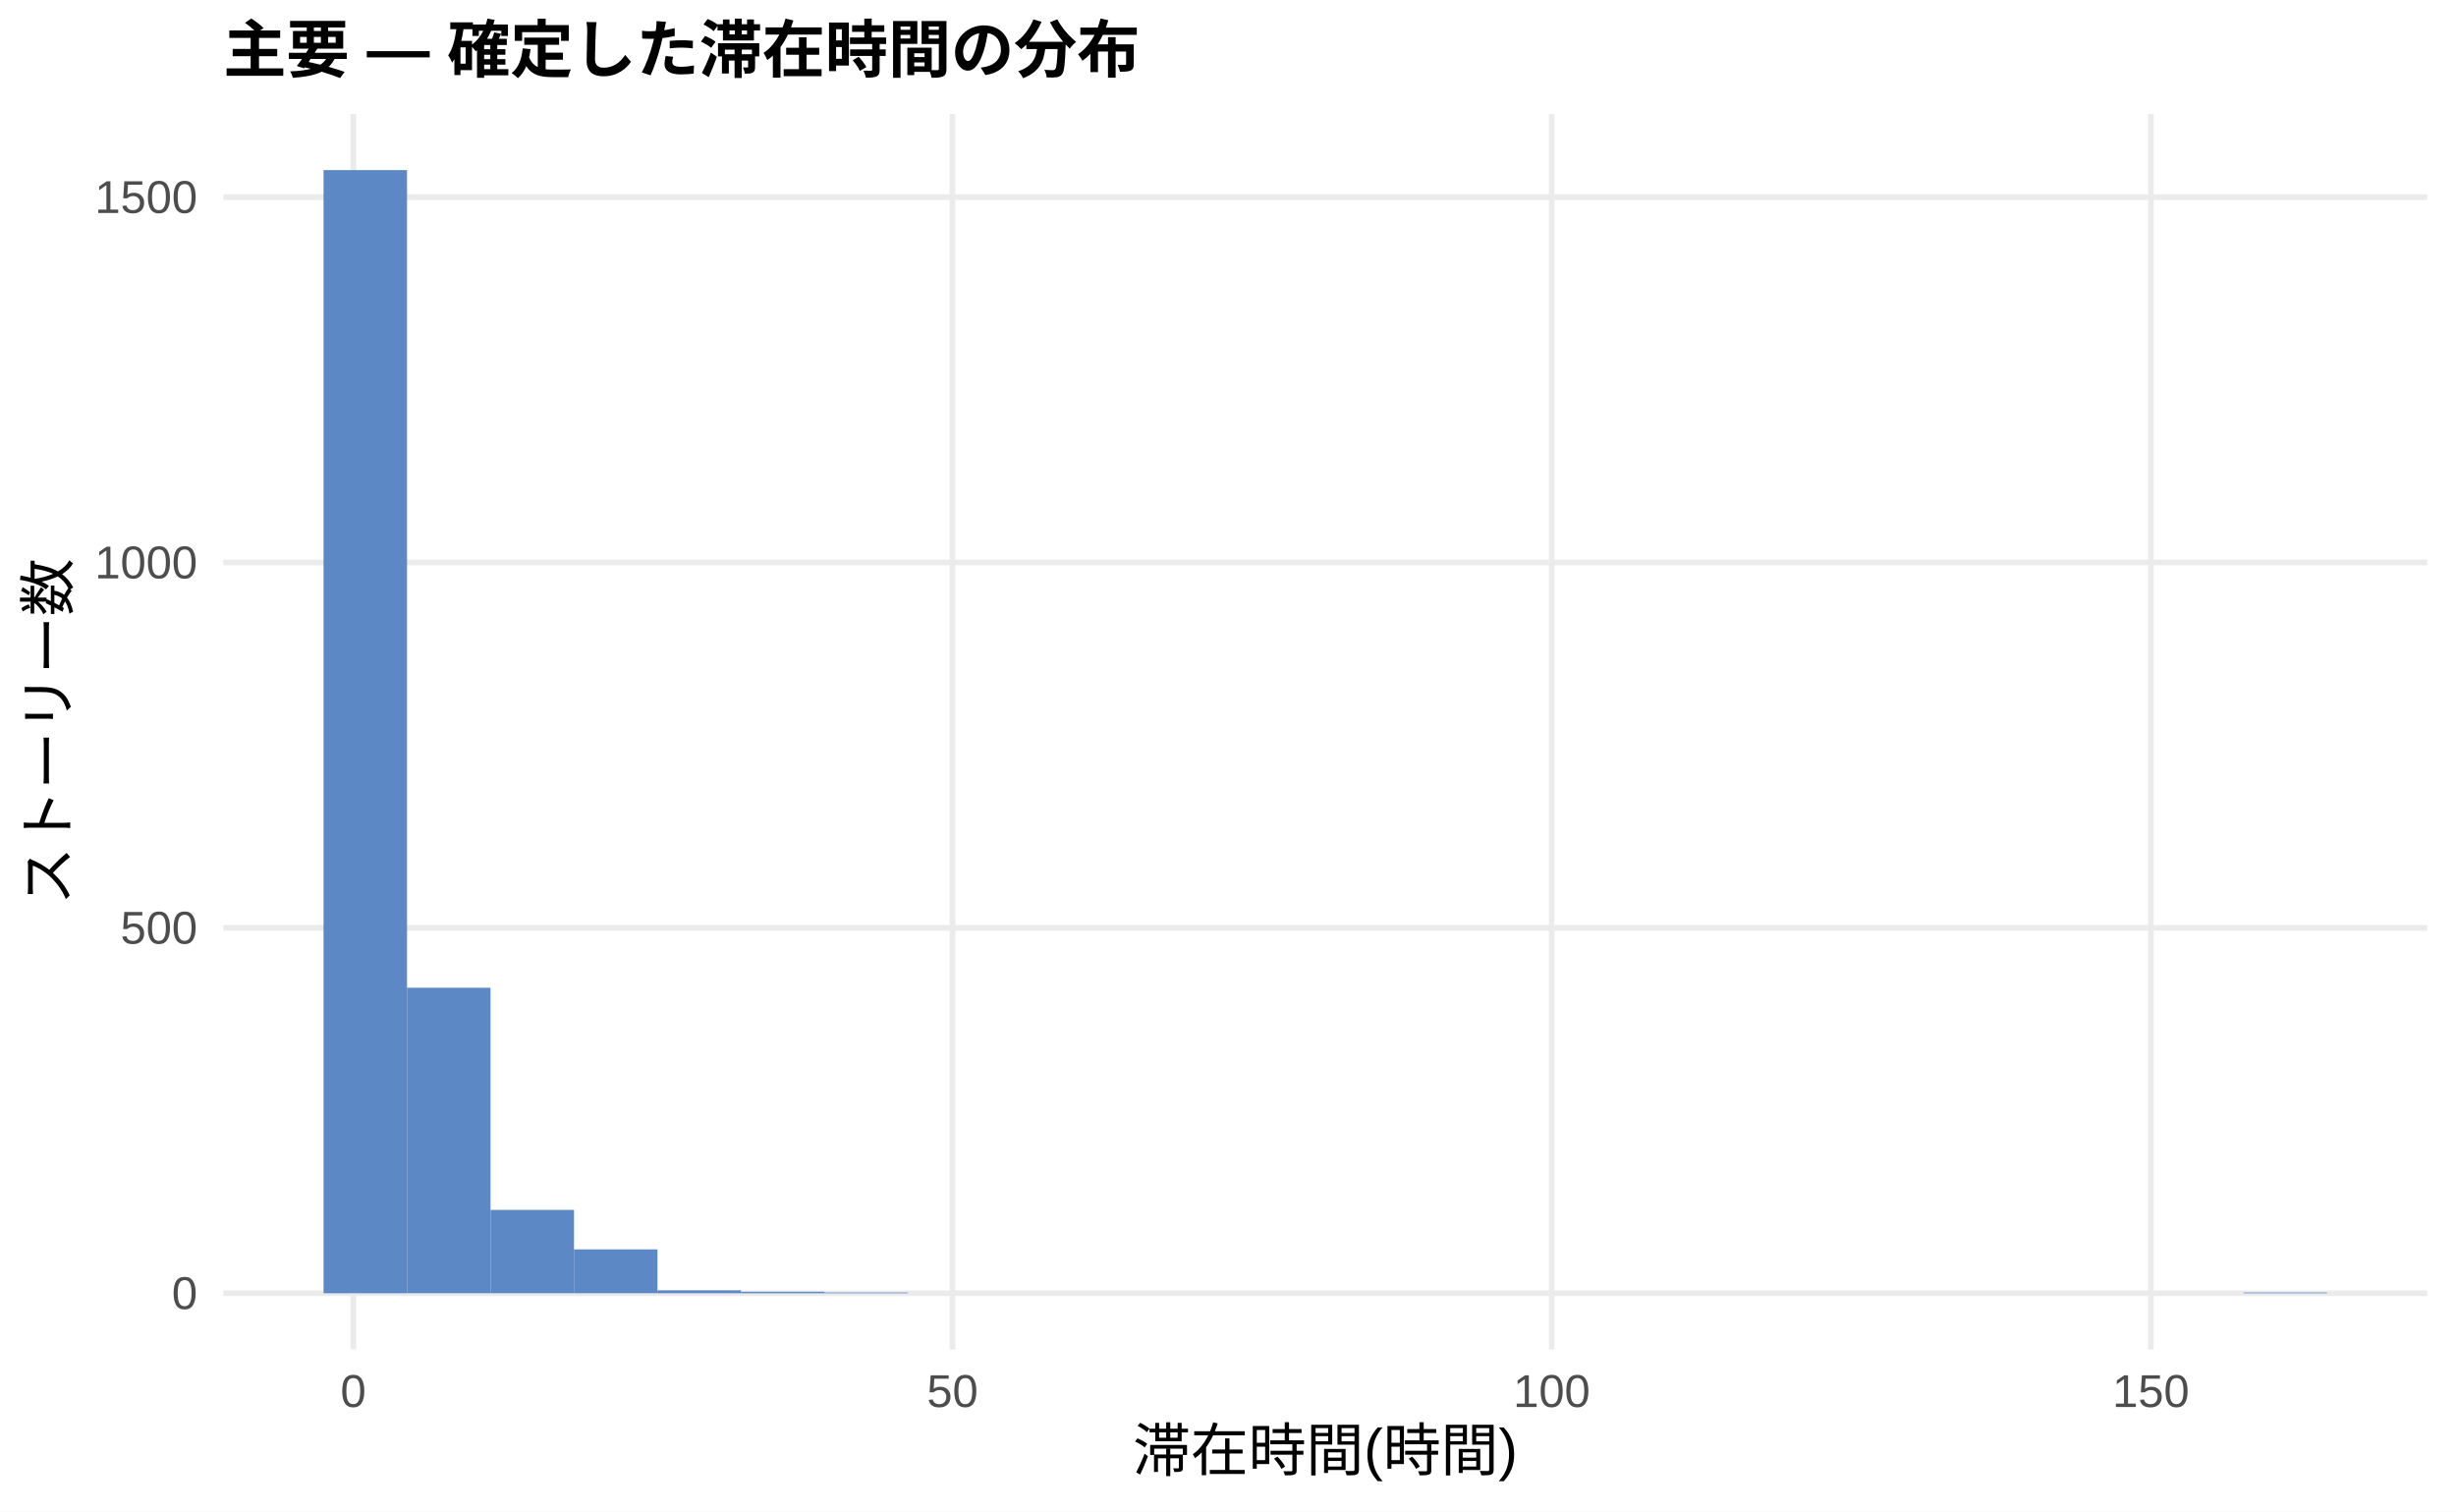
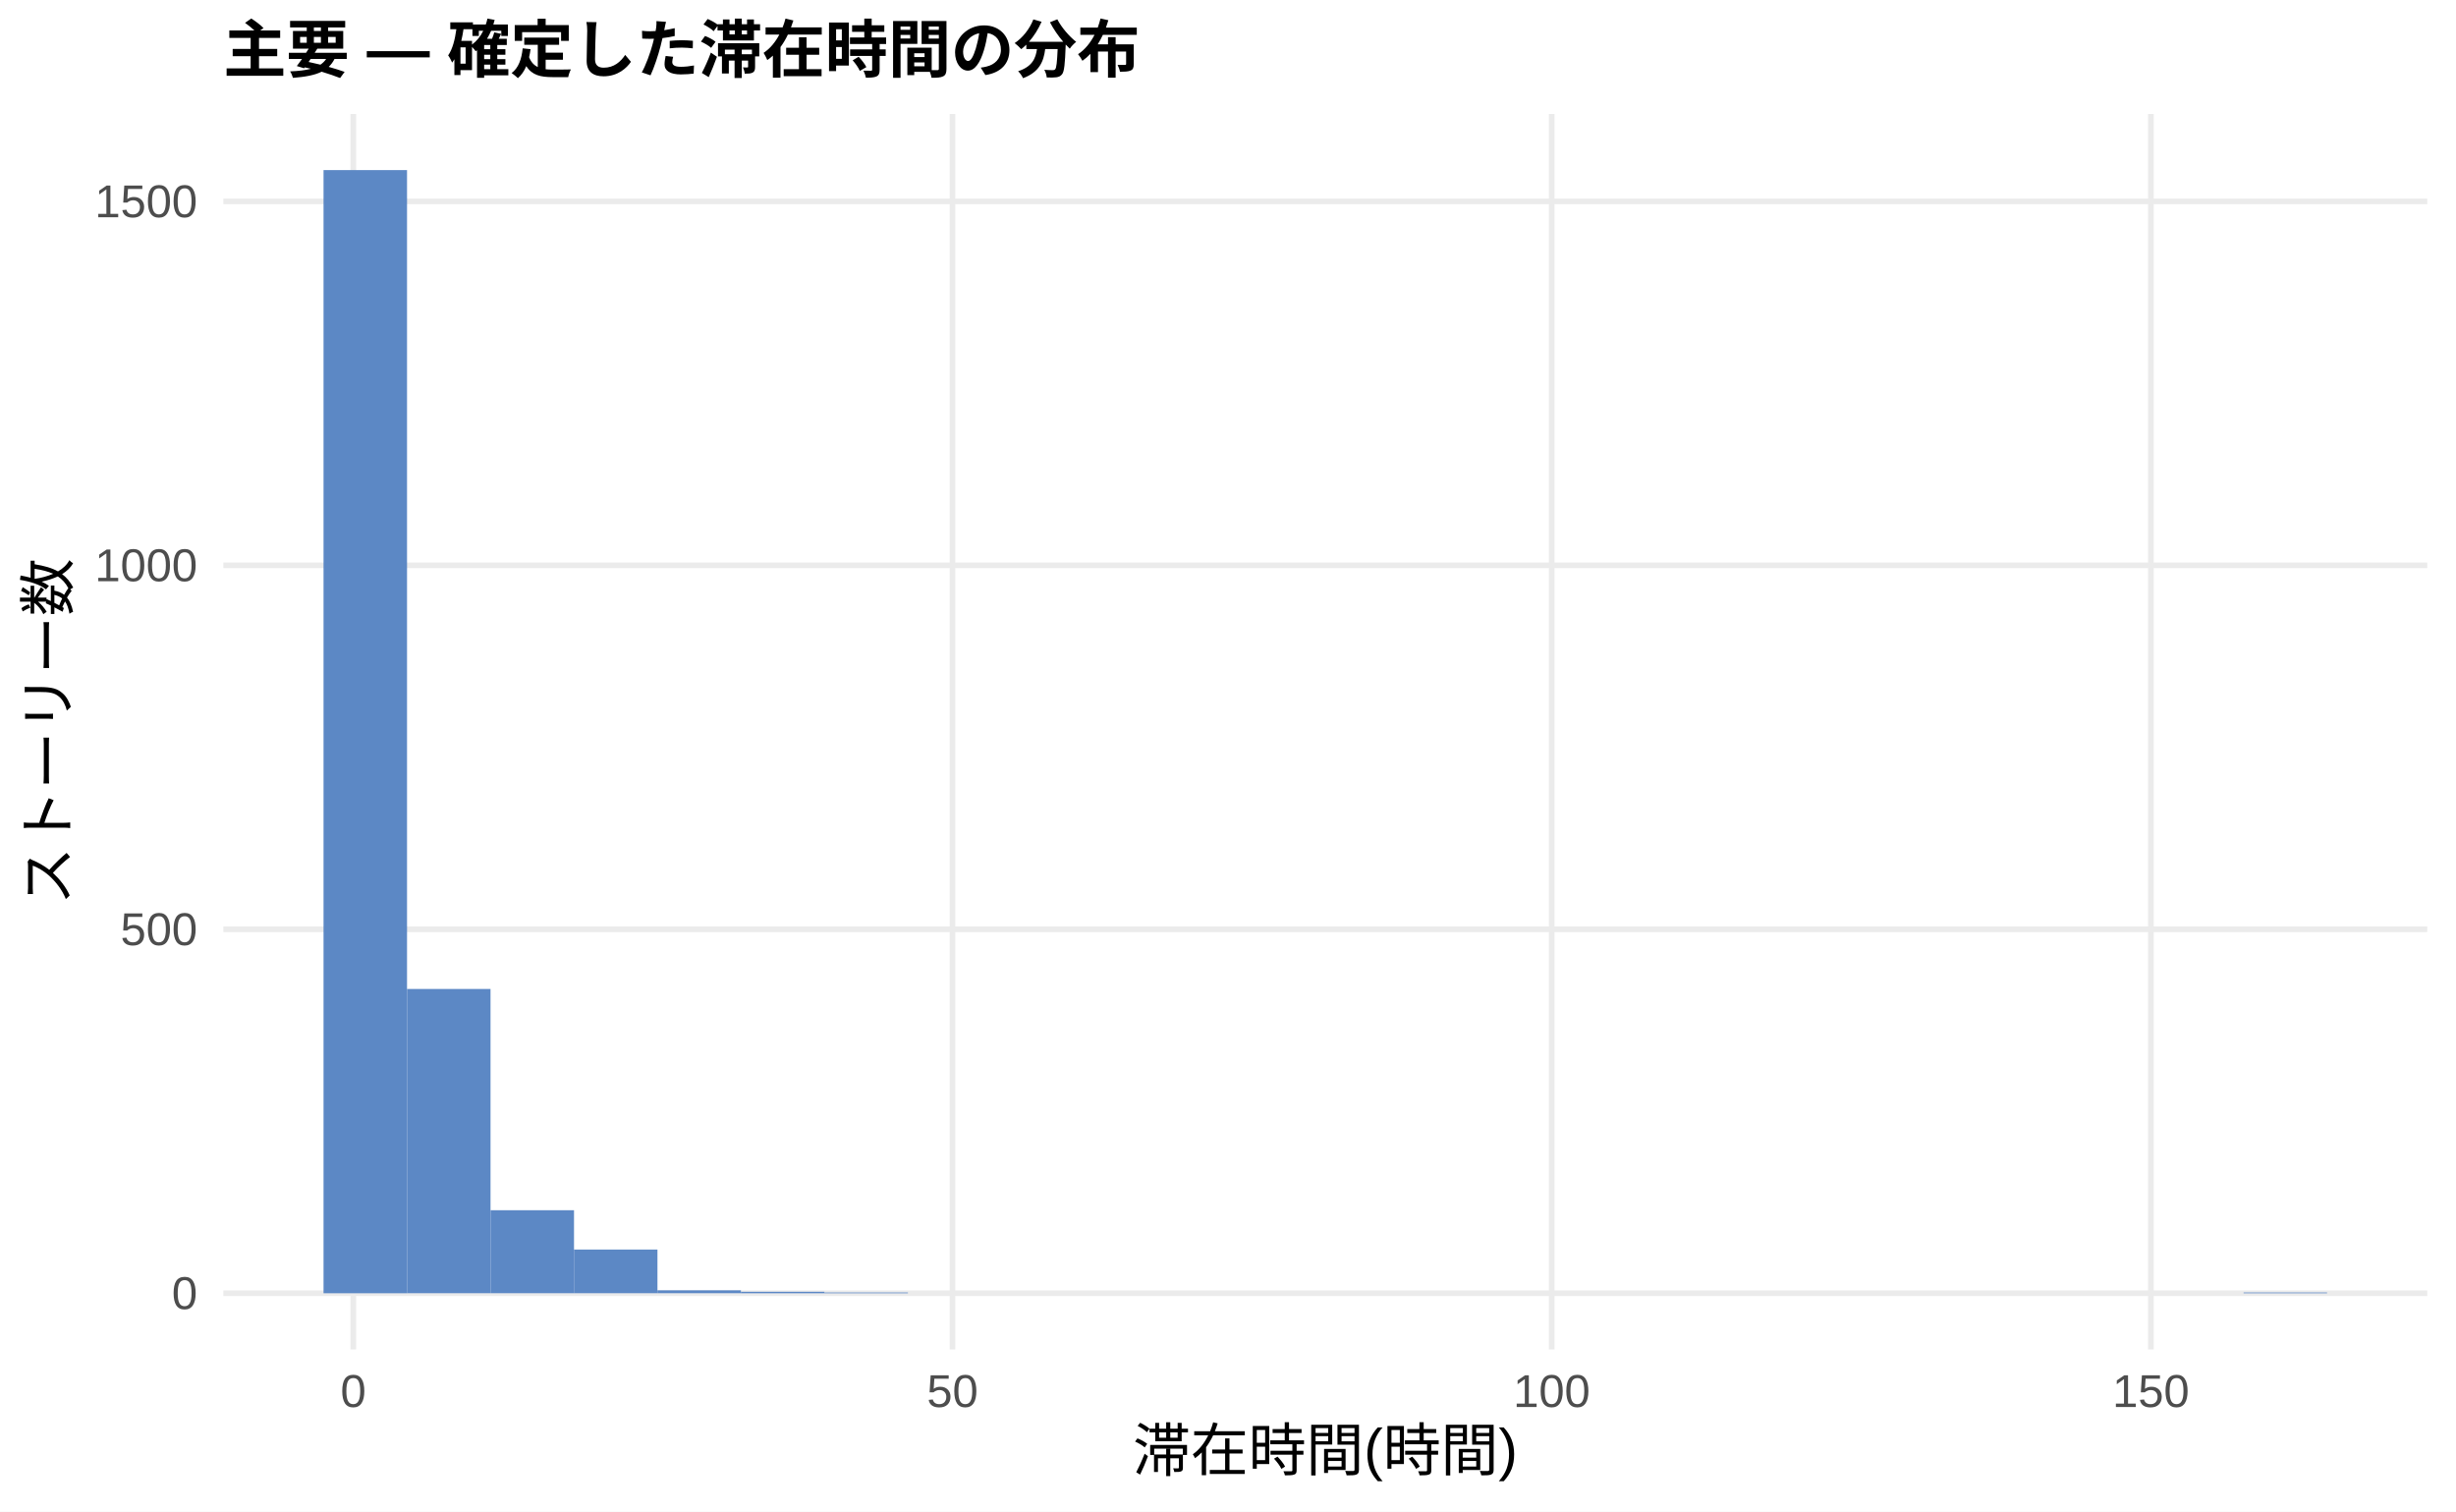
<svg xmlns="http://www.w3.org/2000/svg" width="468.00pt" height="288.00pt" viewBox="0 0 468.00 288.00">
  <g class="svglite">
    <defs>
      <style type="text/css">
    .svglite line, .svglite polyline, .svglite polygon, .svglite path, .svglite rect, .svglite circle {
      fill: none;
      stroke: #000000;
      stroke-linecap: round;
      stroke-linejoin: round;
      stroke-miterlimit: 10.00;
    }
    .svglite text {
      white-space: pre;
    }
    .svglite g.glyphgroup path {
      fill: inherit;
      stroke: none;
    }
  </style>
    </defs>
    <rect width="100%" height="100%" style="stroke: none; fill: #FFFFFF;" />
    <defs>
      <clipPath id="cpMC4wMHw0NjguMDB8MC4wMHwyODguMDA=">
        <rect x="0.00" y="0.00" width="468.00" height="288.00" />
      </clipPath>
    </defs>
    <g clip-path="url(#cpMC4wMHw0NjguMDB8MC4wMHwyODguMDA=)">
      <rect x="0.00" y="0.00" width="468.00" height="288.00" style="stroke-width: 1.07; stroke: none; fill: #FFFFFF;" />
    </g>
    <defs>
      <clipPath id="cpNDIuNTZ8NDYyLjUyfDIxLjcxfDI1Ny4xMg==">
        <rect x="42.56" y="21.71" width="419.96" height="235.41" />
      </clipPath>
    </defs>
    <g clip-path="url(#cpNDIuNTZ8NDYyLjUyfDIxLjcxfDI1Ny4xMg==)">
      <polyline points="42.56,246.42 462.52,246.42 " style="stroke-width: 1.07; stroke: #EBEBEB; stroke-linecap: butt;" />
-       <polyline points="42.56,176.80 462.52,176.80 " style="stroke-width: 1.07; stroke: #EBEBEB; stroke-linecap: butt;" />
-       <polyline points="42.56,107.18 462.52,107.18 " style="stroke-width: 1.07; stroke: #EBEBEB; stroke-linecap: butt;" />
-       <polyline points="42.56,37.56 462.52,37.56 " style="stroke-width: 1.07; stroke: #EBEBEB; stroke-linecap: butt;" />
+       <polyline points="42.56,177.07 462.52,177.07 " style="stroke-width: 1.07; stroke: #EBEBEB; stroke-linecap: butt;" />
+       <polyline points="42.56,107.72 462.52,107.72 " style="stroke-width: 1.07; stroke: #EBEBEB; stroke-linecap: butt;" />
+       <polyline points="42.56,38.37 462.52,38.37 " style="stroke-width: 1.07; stroke: #EBEBEB; stroke-linecap: butt;" />
      <polyline points="67.32,257.12 67.32,21.71 " style="stroke-width: 1.07; stroke: #EBEBEB; stroke-linecap: butt;" />
      <polyline points="181.50,257.12 181.50,21.71 " style="stroke-width: 1.07; stroke: #EBEBEB; stroke-linecap: butt;" />
      <polyline points="295.68,257.12 295.68,21.71 " style="stroke-width: 1.07; stroke: #EBEBEB; stroke-linecap: butt;" />
      <polyline points="409.86,257.12 409.86,21.71 " style="stroke-width: 1.07; stroke: #EBEBEB; stroke-linecap: butt;" />
      <rect x="61.65" y="32.41" width="15.91" height="214.01" style="stroke-width: 1.07; stroke: none; stroke-linecap: butt; stroke-linejoin: miter; fill: #5C88C5;" />
-       <rect x="77.56" y="188.21" width="15.91" height="58.20" style="stroke-width: 1.07; stroke: none; stroke-linecap: butt; stroke-linejoin: miter; fill: #5C88C5;" />
-       <rect x="93.47" y="230.54" width="15.91" height="15.87" style="stroke-width: 1.07; stroke: none; stroke-linecap: butt; stroke-linejoin: miter; fill: #5C88C5;" />
-       <rect x="109.37" y="238.06" width="15.91" height="8.35" style="stroke-width: 1.07; stroke: none; stroke-linecap: butt; stroke-linejoin: miter; fill: #5C88C5;" />
-       <rect x="125.28" y="245.86" width="15.91" height="0.56" style="stroke-width: 1.07; stroke: none; stroke-linecap: butt; stroke-linejoin: miter; fill: #5C88C5;" />
+       <rect x="77.56" y="188.44" width="15.91" height="57.97" style="stroke-width: 1.07; stroke: none; stroke-linecap: butt; stroke-linejoin: miter; fill: #5C88C5;" />
+       <rect x="93.47" y="230.60" width="15.91" height="15.81" style="stroke-width: 1.07; stroke: none; stroke-linecap: butt; stroke-linejoin: miter; fill: #5C88C5;" />
+       <rect x="109.37" y="238.09" width="15.91" height="8.32" style="stroke-width: 1.07; stroke: none; stroke-linecap: butt; stroke-linejoin: miter; fill: #5C88C5;" />
+       <rect x="125.28" y="245.86" width="15.91" height="0.55" style="stroke-width: 1.07; stroke: none; stroke-linecap: butt; stroke-linejoin: miter; fill: #5C88C5;" />
      <rect x="141.19" y="246.14" width="15.91" height="0.28" style="stroke-width: 1.07; stroke: none; stroke-linecap: butt; stroke-linejoin: miter; fill: #5C88C5;" />
      <rect x="157.10" y="246.28" width="15.91" height="0.14" style="stroke-width: 1.07; stroke: none; stroke-linecap: butt; stroke-linejoin: miter; fill: #5C88C5;" />
      <rect x="173.00" y="246.42" width="15.91" height="0.00" style="stroke-width: 1.07; stroke: none; stroke-linecap: butt; stroke-linejoin: miter; fill: #5C88C5;" />
      <rect x="188.91" y="246.42" width="15.91" height="0.00" style="stroke-width: 1.07; stroke: none; stroke-linecap: butt; stroke-linejoin: miter; fill: #5C88C5;" />
      <rect x="204.82" y="246.42" width="15.91" height="0.00" style="stroke-width: 1.07; stroke: none; stroke-linecap: butt; stroke-linejoin: miter; fill: #5C88C5;" />
      <rect x="220.73" y="246.42" width="15.91" height="0.00" style="stroke-width: 1.07; stroke: none; stroke-linecap: butt; stroke-linejoin: miter; fill: #5C88C5;" />
      <rect x="236.63" y="246.42" width="15.91" height="0.00" style="stroke-width: 1.07; stroke: none; stroke-linecap: butt; stroke-linejoin: miter; fill: #5C88C5;" />
      <rect x="252.54" y="246.42" width="15.91" height="0.00" style="stroke-width: 1.07; stroke: none; stroke-linecap: butt; stroke-linejoin: miter; fill: #5C88C5;" />
      <rect x="268.45" y="246.42" width="15.91" height="0.00" style="stroke-width: 1.07; stroke: none; stroke-linecap: butt; stroke-linejoin: miter; fill: #5C88C5;" />
      <rect x="284.36" y="246.42" width="15.91" height="0.00" style="stroke-width: 1.07; stroke: none; stroke-linecap: butt; stroke-linejoin: miter; fill: #5C88C5;" />
      <rect x="300.26" y="246.42" width="15.91" height="0.00" style="stroke-width: 1.07; stroke: none; stroke-linecap: butt; stroke-linejoin: miter; fill: #5C88C5;" />
      <rect x="316.17" y="246.42" width="15.91" height="0.00" style="stroke-width: 1.07; stroke: none; stroke-linecap: butt; stroke-linejoin: miter; fill: #5C88C5;" />
      <rect x="332.08" y="246.42" width="15.91" height="0.00" style="stroke-width: 1.07; stroke: none; stroke-linecap: butt; stroke-linejoin: miter; fill: #5C88C5;" />
      <rect x="347.99" y="246.42" width="15.91" height="0.00" style="stroke-width: 1.07; stroke: none; stroke-linecap: butt; stroke-linejoin: miter; fill: #5C88C5;" />
      <rect x="363.89" y="246.42" width="15.91" height="0.00" style="stroke-width: 1.07; stroke: none; stroke-linecap: butt; stroke-linejoin: miter; fill: #5C88C5;" />
      <rect x="379.80" y="246.42" width="15.91" height="0.00" style="stroke-width: 1.07; stroke: none; stroke-linecap: butt; stroke-linejoin: miter; fill: #5C88C5;" />
      <rect x="395.71" y="246.42" width="15.91" height="0.00" style="stroke-width: 1.07; stroke: none; stroke-linecap: butt; stroke-linejoin: miter; fill: #5C88C5;" />
      <rect x="411.62" y="246.42" width="15.91" height="0.00" style="stroke-width: 1.07; stroke: none; stroke-linecap: butt; stroke-linejoin: miter; fill: #5C88C5;" />
      <rect x="427.52" y="246.28" width="15.91" height="0.14" style="stroke-width: 1.07; stroke: none; stroke-linecap: butt; stroke-linejoin: miter; fill: #5C88C5;" />
    </g>
    <g clip-path="url(#cpMC4wMHw0NjguMDB8MC4wMHwyODguMDA=)">
      <text x="37.63" y="249.44" text-anchor="end" style="font-size: 8.80px;fill: #4D4D4D; font-family: &quot;Liberation Sans&quot;;" textLength="4.89px" lengthAdjust="spacingAndGlyphs">0</text>
-       <text x="37.63" y="179.82" text-anchor="end" style="font-size: 8.80px;fill: #4D4D4D; font-family: &quot;Liberation Sans&quot;;" textLength="14.67px" lengthAdjust="spacingAndGlyphs">500</text>
-       <text x="37.63" y="110.21" text-anchor="end" style="font-size: 8.80px;fill: #4D4D4D; font-family: &quot;Liberation Sans&quot;;" textLength="19.56px" lengthAdjust="spacingAndGlyphs">1000</text>
-       <text x="37.63" y="40.59" text-anchor="end" style="font-size: 8.80px;fill: #4D4D4D; font-family: &quot;Liberation Sans&quot;;" textLength="19.56px" lengthAdjust="spacingAndGlyphs">1500</text>
+       <text x="37.63" y="180.10" text-anchor="end" style="font-size: 8.80px;fill: #4D4D4D; font-family: &quot;Liberation Sans&quot;;" textLength="14.67px" lengthAdjust="spacingAndGlyphs">500</text>
+       <text x="37.63" y="110.75" text-anchor="end" style="font-size: 8.80px;fill: #4D4D4D; font-family: &quot;Liberation Sans&quot;;" textLength="19.56px" lengthAdjust="spacingAndGlyphs">1000</text>
+       <text x="37.63" y="41.40" text-anchor="end" style="font-size: 8.80px;fill: #4D4D4D; font-family: &quot;Liberation Sans&quot;;" textLength="19.56px" lengthAdjust="spacingAndGlyphs">1500</text>
      <text x="67.32" y="268.10" text-anchor="middle" style="font-size: 8.80px;fill: #4D4D4D; font-family: &quot;Liberation Sans&quot;;" textLength="4.89px" lengthAdjust="spacingAndGlyphs">0</text>
      <text x="181.50" y="268.10" text-anchor="middle" style="font-size: 8.80px;fill: #4D4D4D; font-family: &quot;Liberation Sans&quot;;" textLength="9.78px" lengthAdjust="spacingAndGlyphs">50</text>
      <text x="295.68" y="268.10" text-anchor="middle" style="font-size: 8.80px;fill: #4D4D4D; font-family: &quot;Liberation Sans&quot;;" textLength="14.67px" lengthAdjust="spacingAndGlyphs">100</text>
      <text x="409.86" y="268.10" text-anchor="middle" style="font-size: 8.80px;fill: #4D4D4D; font-family: &quot;Liberation Sans&quot;;" textLength="14.67px" lengthAdjust="spacingAndGlyphs">150</text>
      <text x="252.54" y="280.24" text-anchor="middle" style="font-size: 11.00px; font-family: &quot;Liberation Sans&quot;;" textLength="73.31px" lengthAdjust="spacingAndGlyphs">滞在時間(時間)</text>
      <text transform="translate(13.05,139.41) rotate(-90)" text-anchor="middle" style="font-size: 11.00px; font-family: &quot;Liberation Sans&quot;;" textLength="66.00px" lengthAdjust="spacingAndGlyphs">ストーリー数</text>
      <text x="42.56" y="13.74" style="font-size: 12.00px; font-weight: bold; font-family: &quot;Liberation Sans&quot;;" textLength="174.66px" lengthAdjust="spacingAndGlyphs">主要 — 確定した滞在時間の分布</text>
    </g>
  </g>
</svg>
